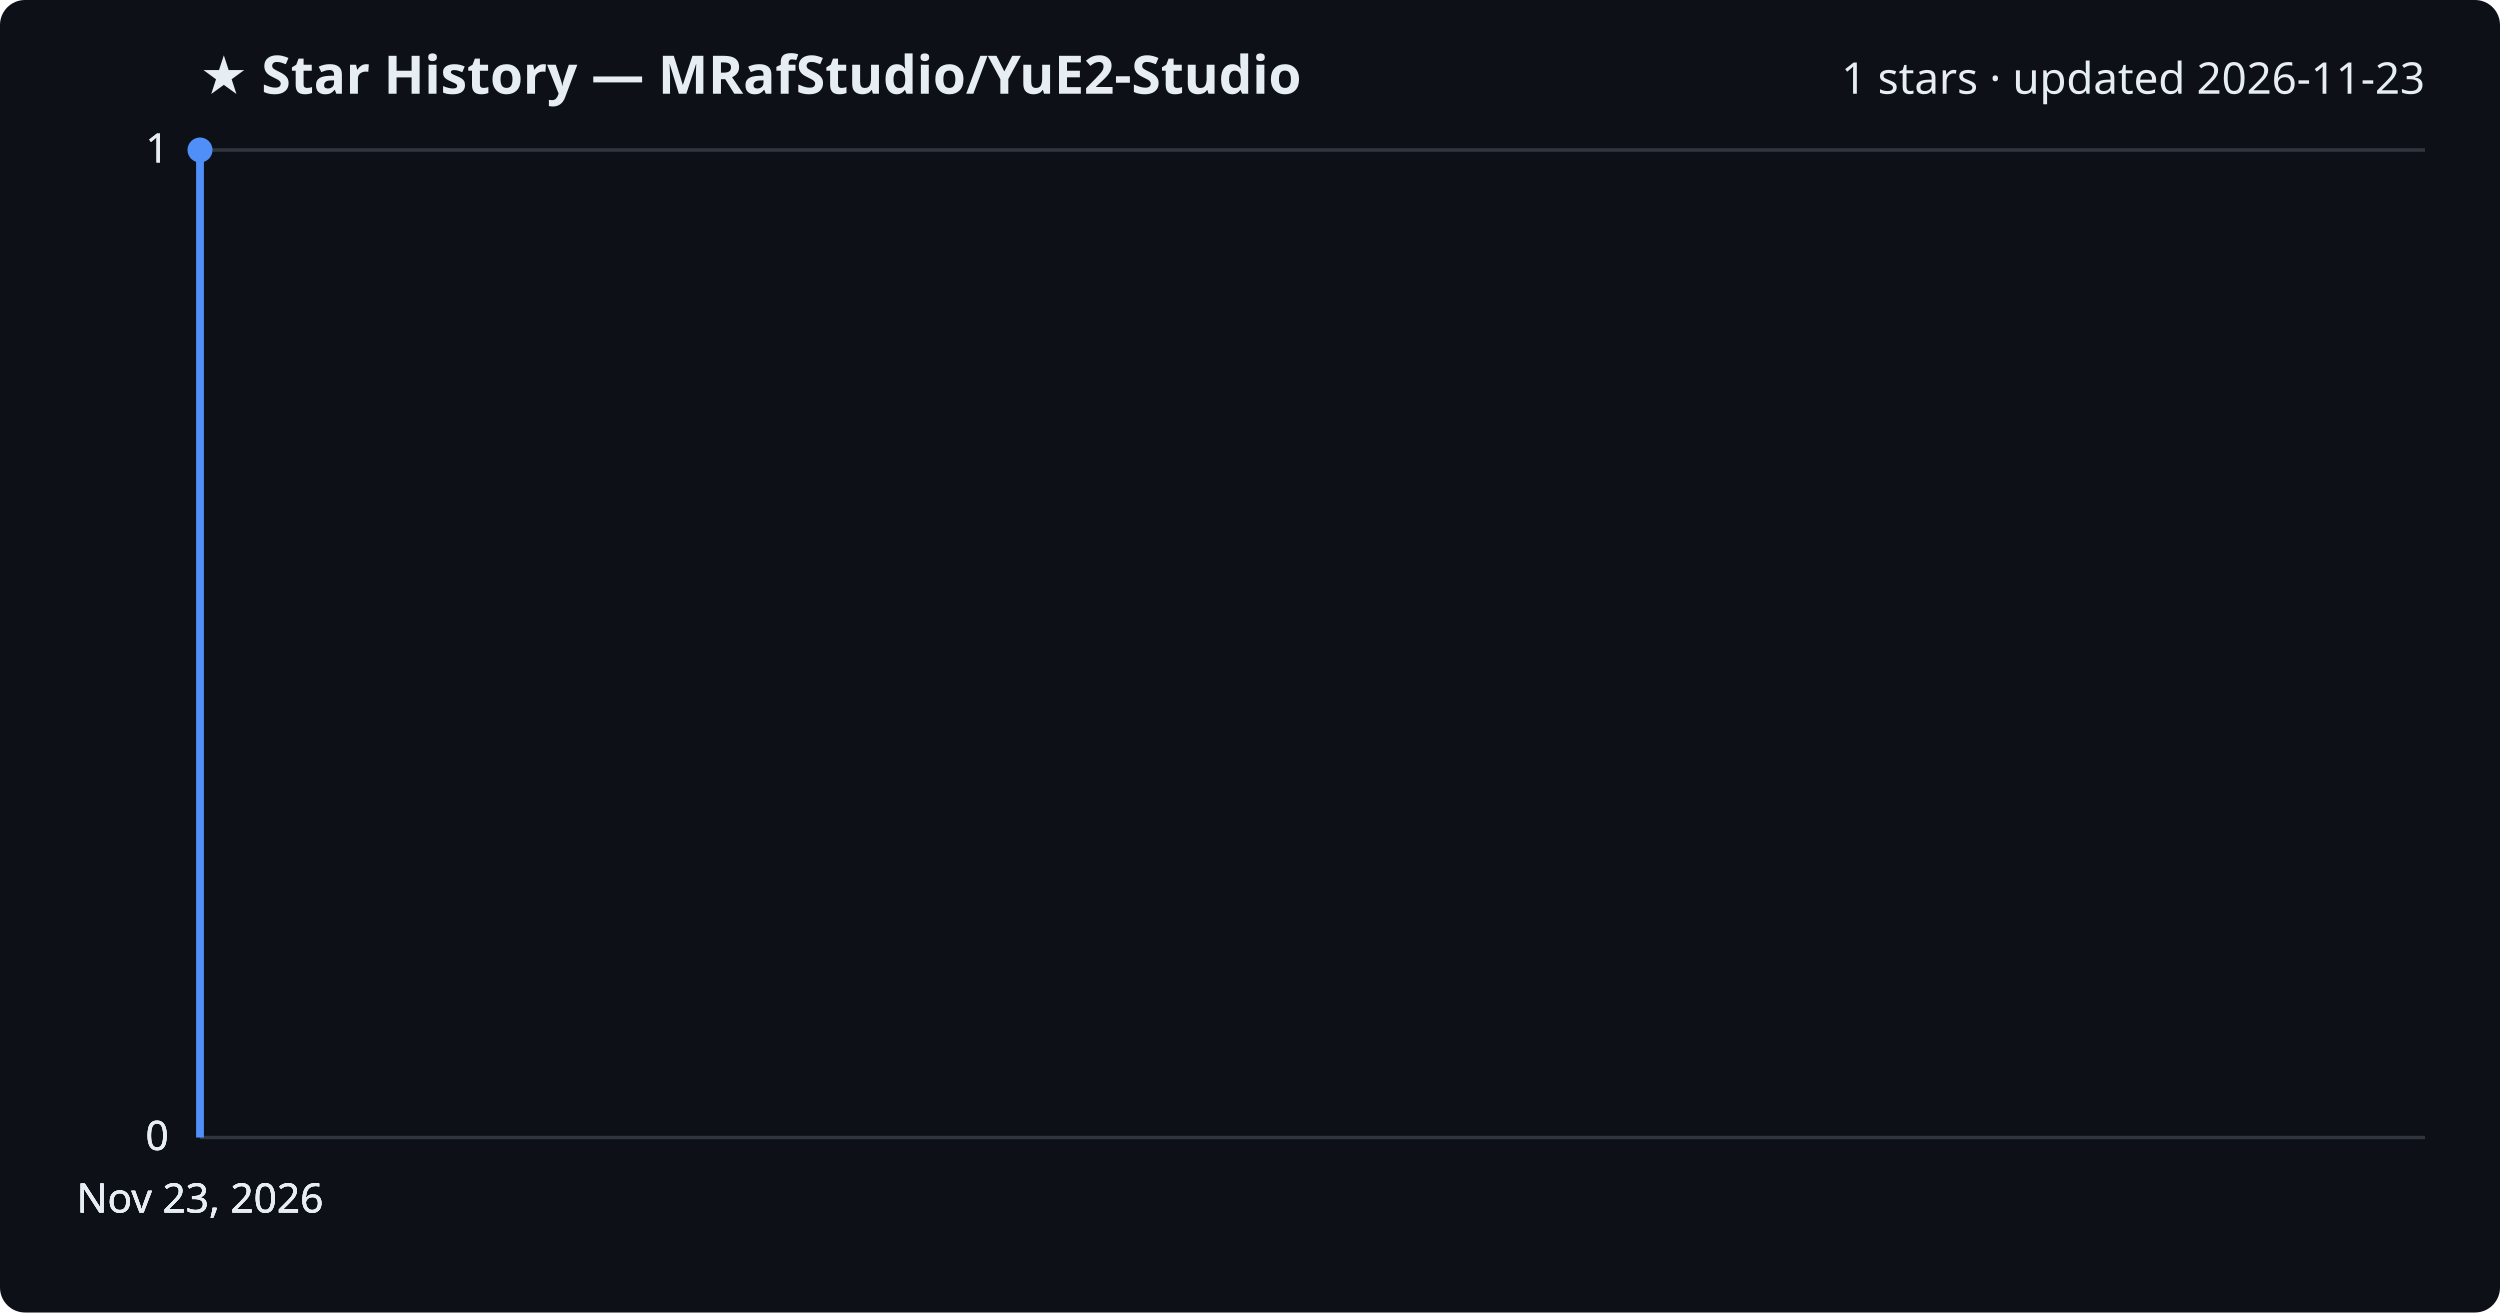
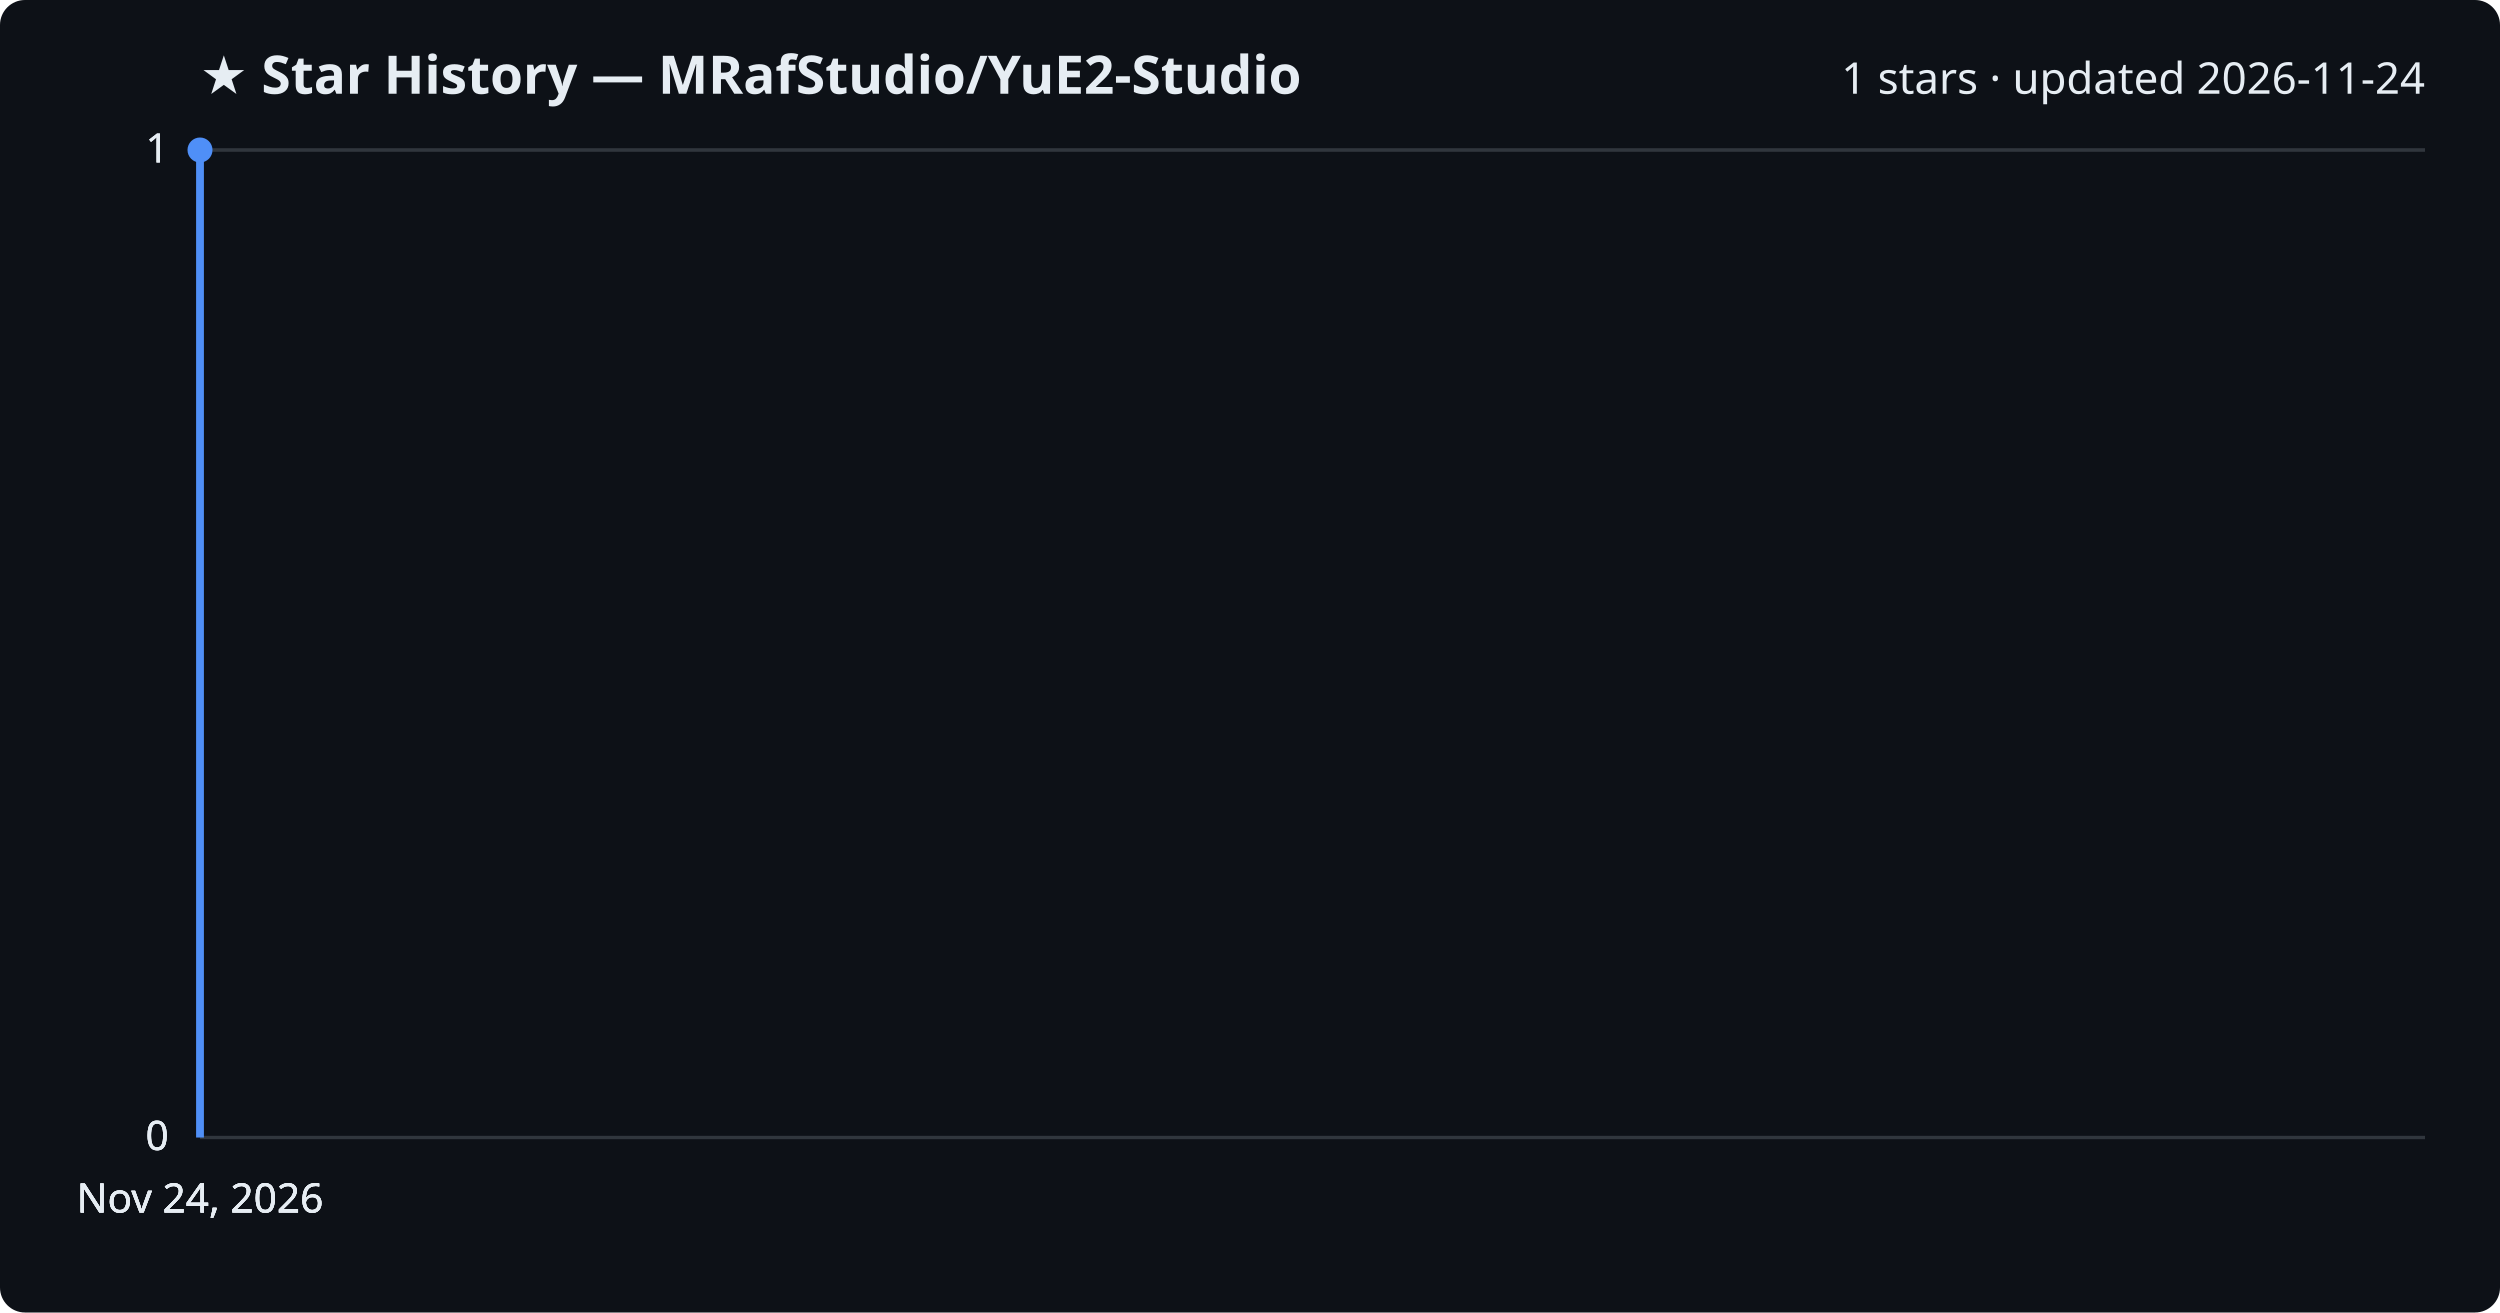
<svg xmlns="http://www.w3.org/2000/svg" viewBox="0 0 800 420" font-family="Segoe UI, sans-serif">
  <rect width="800" height="420" fill="#0d1117" rx="8" />
  <text x="64" y="30" fill="#e6edf3" font-size="17" font-weight="700">★ Star History — MRafStudio/YuE2-Studio</text>
-   <text x="776" y="30" fill="#e6edf3" font-size="14" text-anchor="end">1 stars · updated 2026-11-23</text>
+   <text x="776" y="30" fill="#e6edf3" font-size="14" text-anchor="end">1 stars · updated 2026-11-24</text>
  <line x1="64" y1="364.0" x2="776" y2="364.0" stroke="#30363d" stroke-width="1" />
  <text x="54" y="368.0" fill="#e6edf3" font-size="13" text-anchor="end">0</text>
  <line x1="64" y1="364.0" x2="776" y2="364.0" stroke="#30363d" stroke-width="1" />
  <text x="54" y="368.0" fill="#e6edf3" font-size="13" text-anchor="end">0</text>
  <line x1="64" y1="364.0" x2="776" y2="364.0" stroke="#30363d" stroke-width="1" />
  <text x="54" y="368.0" fill="#e6edf3" font-size="13" text-anchor="end">0</text>
  <line x1="64" y1="48.0" x2="776" y2="48.0" stroke="#30363d" stroke-width="1" />
  <text x="54" y="52.0" fill="#e6edf3" font-size="13" text-anchor="end">1</text>
  <line x1="64" y1="48.0" x2="776" y2="48.0" stroke="#30363d" stroke-width="1" />
  <text x="54" y="52.0" fill="#e6edf3" font-size="13" text-anchor="end">1</text>
  <path d="M64.0,364.0 L64.0,48.0 L64.0,48.0" fill="none" stroke="#4f8ff7" stroke-width="2.5" stroke-linejoin="round" />
  <circle cx="64.0" cy="48.0" r="4" fill="#4f8ff7" />
-   <text x="64.0" y="388" fill="#e6edf3" font-size="13" text-anchor="middle">Nov 23, 2026</text>
-   <text x="64.0" y="388" fill="#e6edf3" font-size="13" text-anchor="middle">Nov 23, 2026</text>
-   <text x="64.0" y="388" fill="#e6edf3" font-size="13" text-anchor="middle">Nov 23, 2026</text>
-   <text x="64.0" y="388" fill="#e6edf3" font-size="13" text-anchor="middle">Nov 23, 2026</text>
+   <text x="64.0" y="388" fill="#e6edf3" font-size="13" text-anchor="middle">Nov 24, 2026</text>
+   <text x="64.0" y="388" fill="#e6edf3" font-size="13" text-anchor="middle">Nov 24, 2026</text>
+   <text x="64.0" y="388" fill="#e6edf3" font-size="13" text-anchor="middle">Nov 24, 2026</text>
+   <text x="64.0" y="388" fill="#e6edf3" font-size="13" text-anchor="middle">Nov 24, 2026</text>
</svg>
